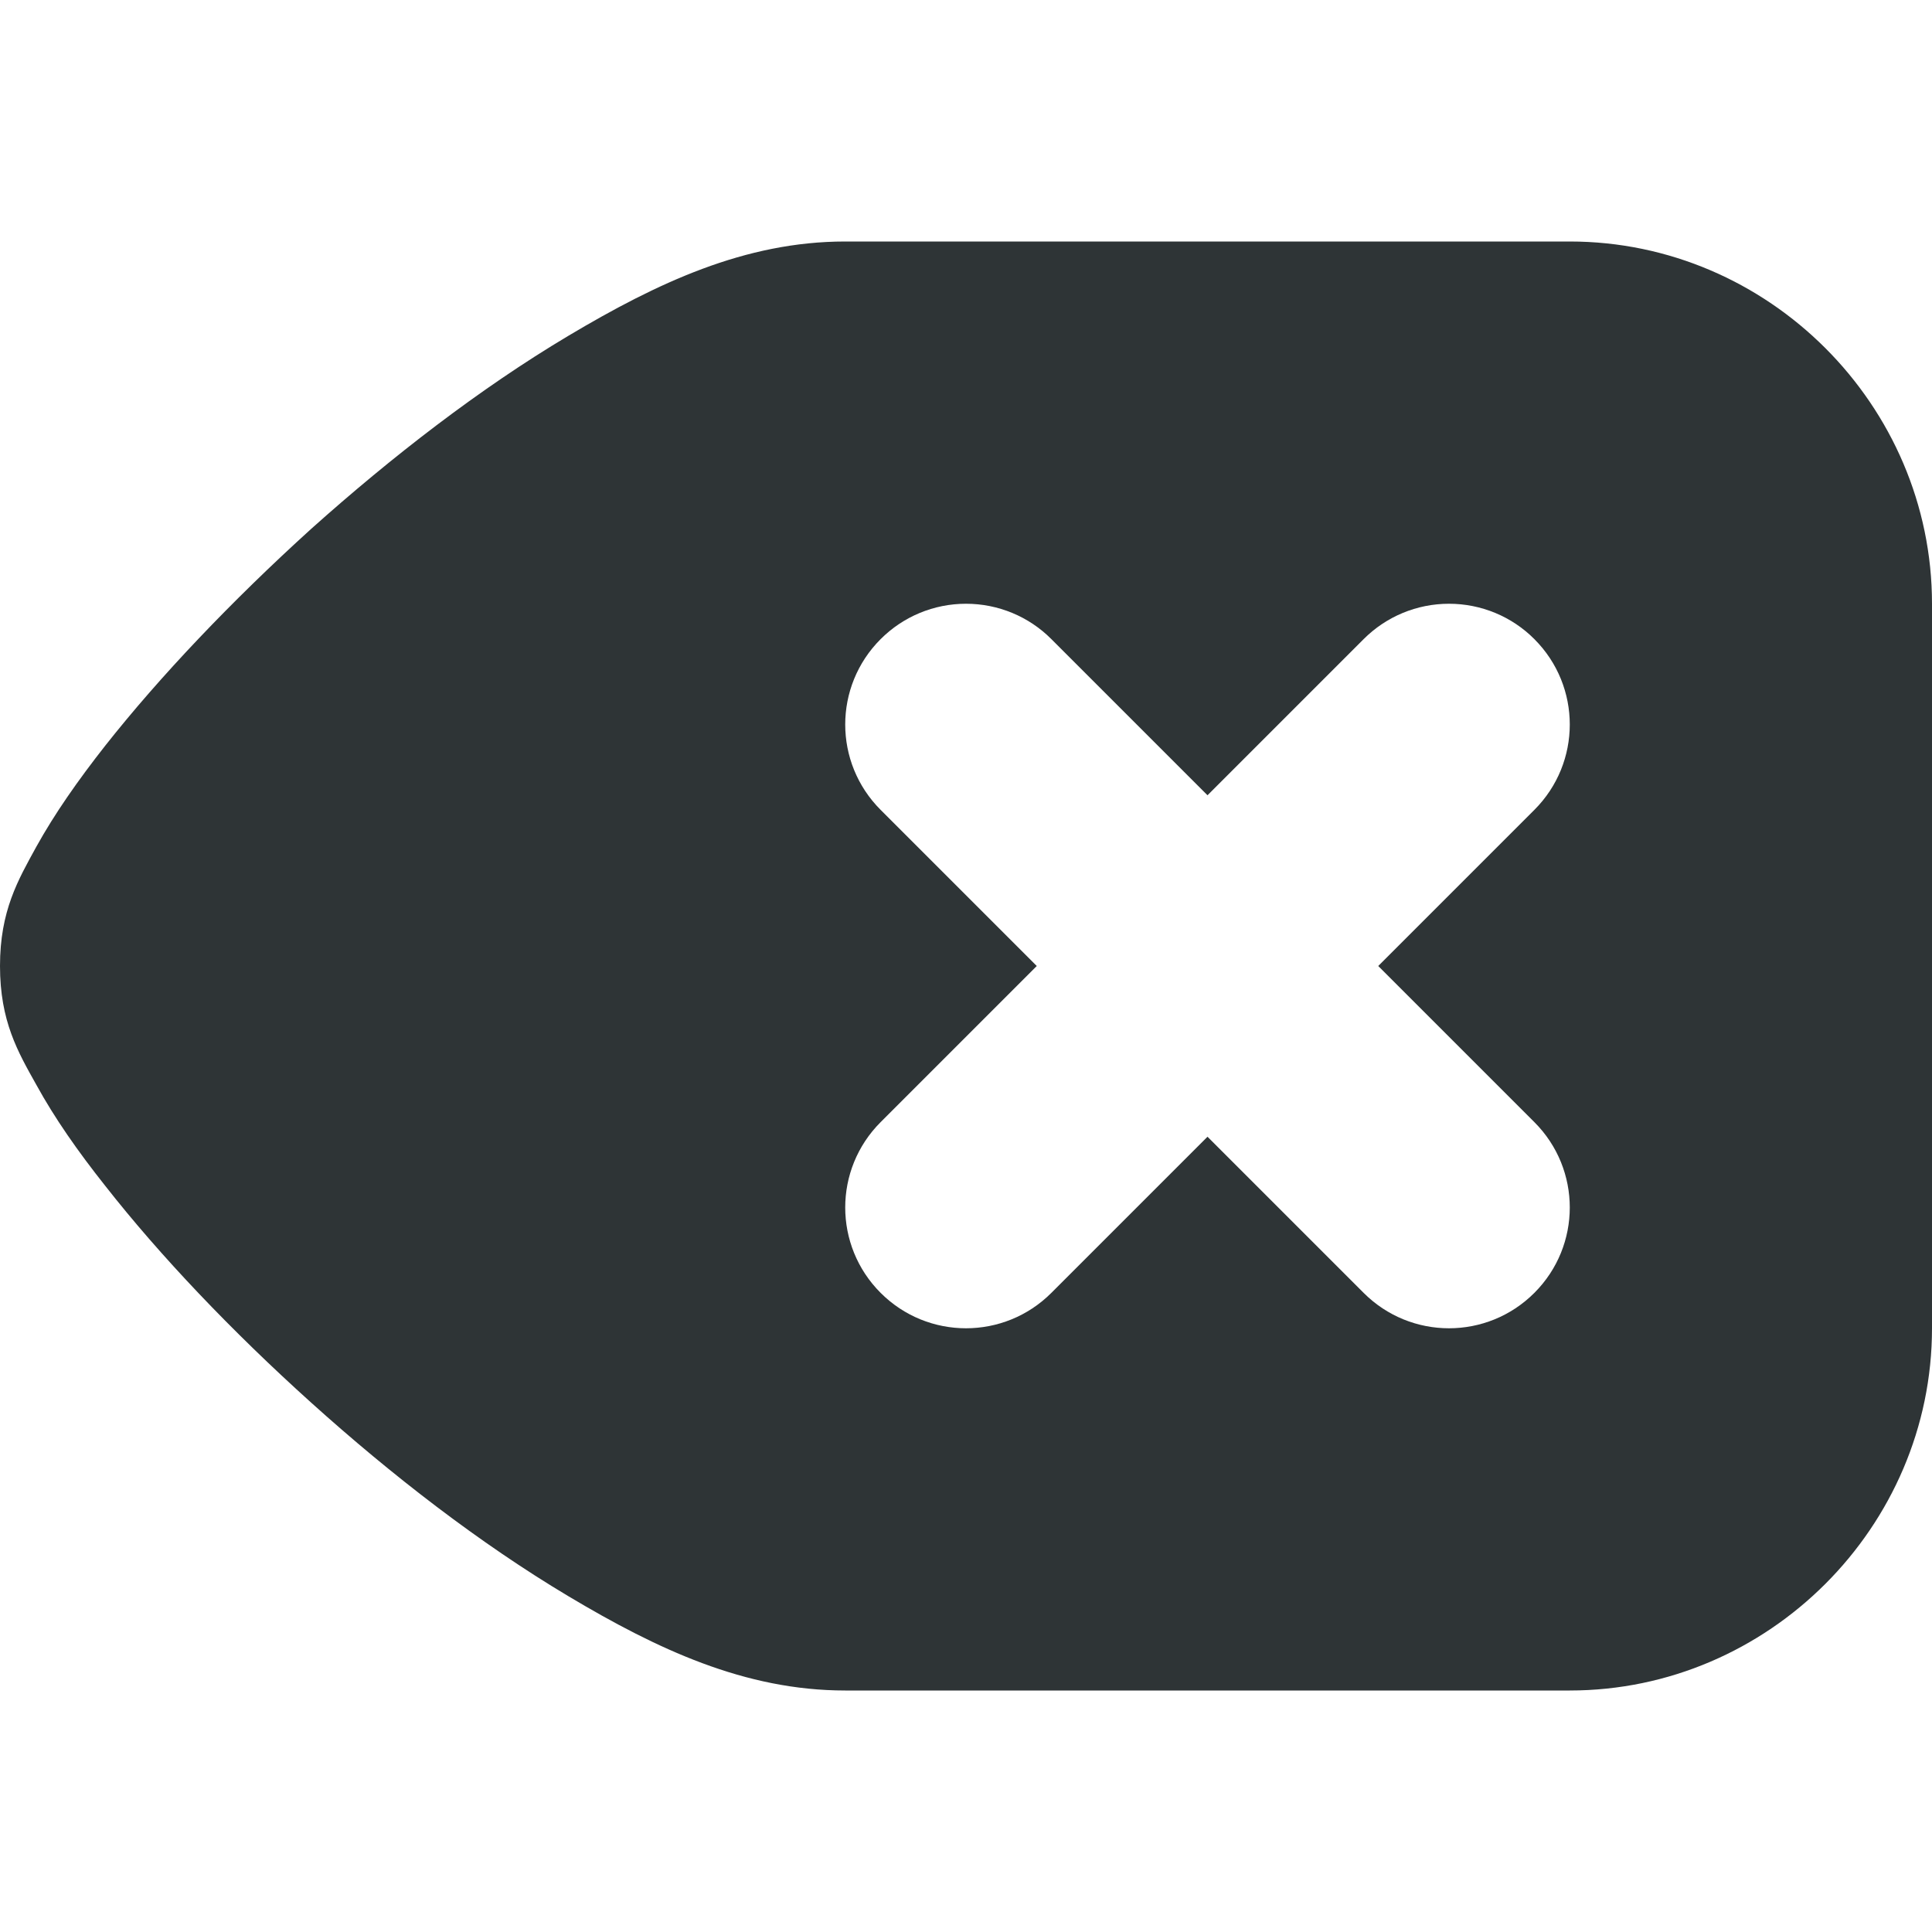
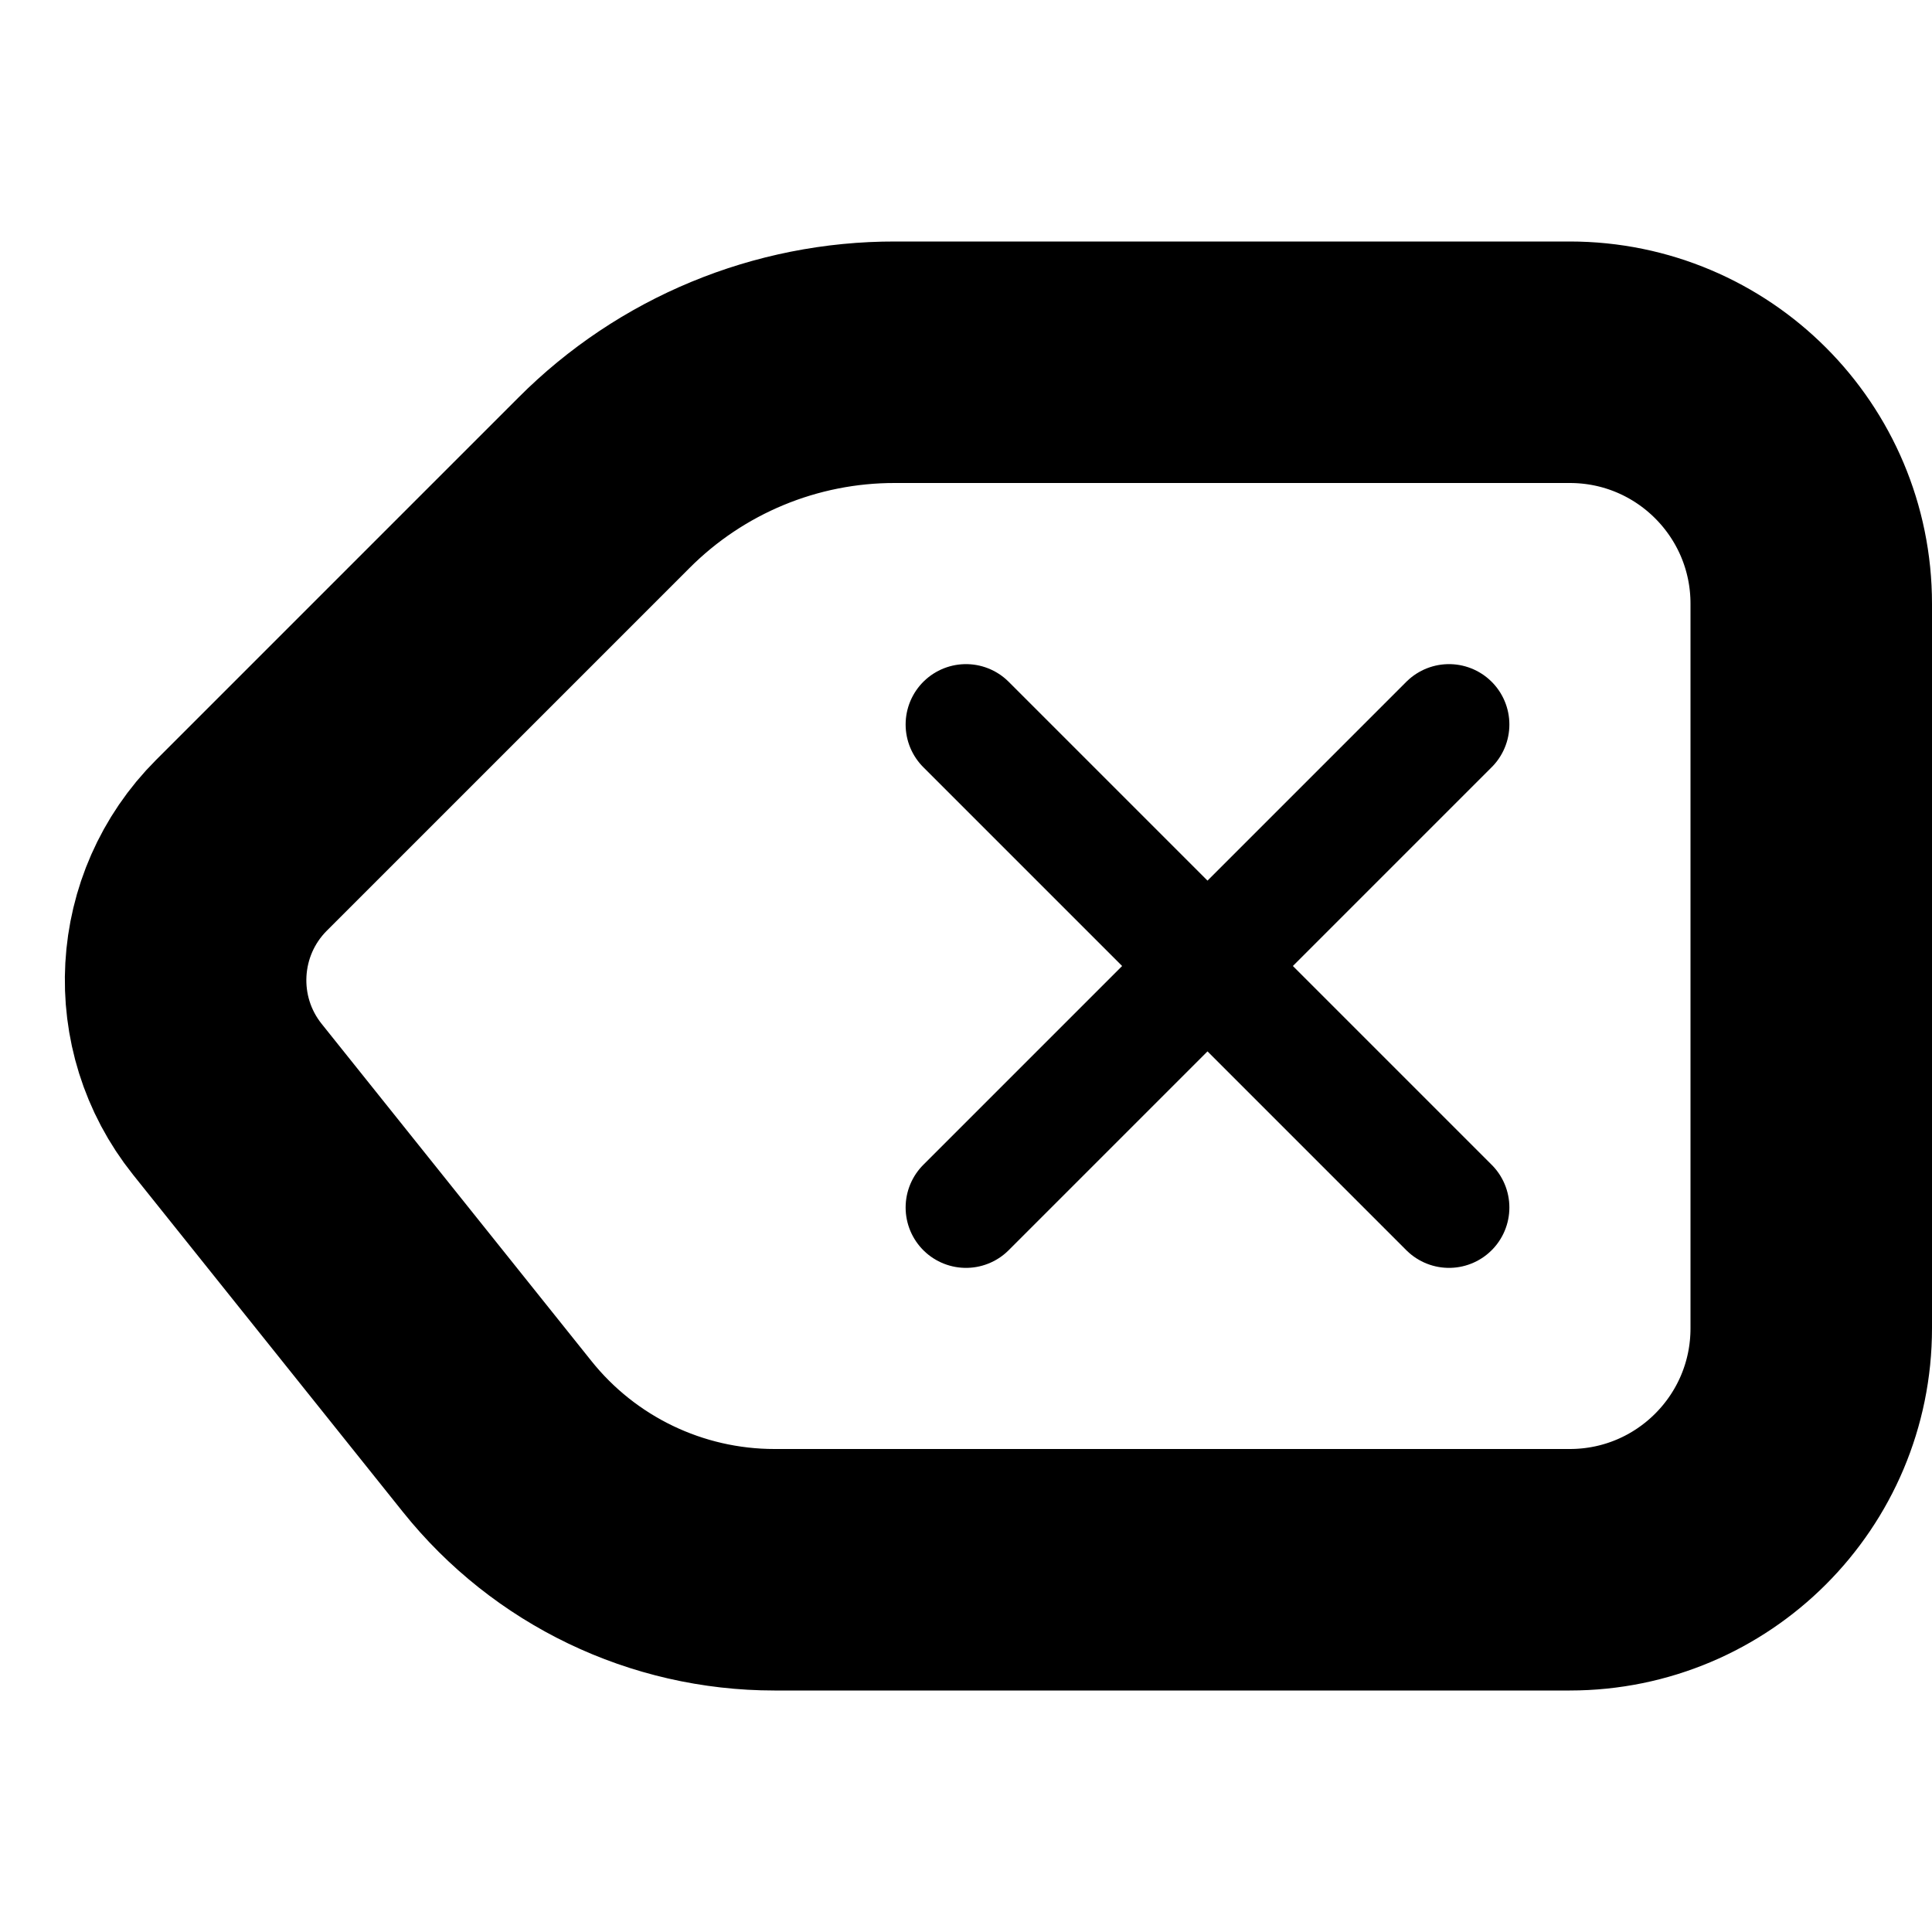
- <svg xmlns="http://www.w3.org/2000/svg" height="16px" viewBox="0 0 16 16" width="16px">
-   <path d="m 7 2 c -0.832 0 -1.559 0.344 -2.293 0.781 s -1.465 1.004 -2.129 1.598 c -0.66 0.598 -1.254 1.223 -1.707 1.797 c -0.227 0.289 -0.418 0.562 -0.57 0.836 c -0.152 0.277 -0.301 0.531 -0.301 0.988 s 0.148 0.711 0.301 0.984 c 0.152 0.277 0.344 0.551 0.57 0.836 c 0.453 0.578 1.047 1.203 1.707 1.797 c 0.664 0.598 1.395 1.164 2.129 1.602 s 1.461 0.781 2.293 0.781 h 6 c 1.645 0 3 -1.355 3 -3 v -6 c 0 -1.645 -1.355 -3 -3 -3 z m 1 3 c 0.266 0 0.52 0.105 0.707 0.293 l 1.293 1.293 l 1.293 -1.293 c 0.188 -0.188 0.441 -0.293 0.707 -0.293 s 0.52 0.105 0.707 0.293 c 0.391 0.391 0.391 1.023 0 1.414 l -1.293 1.293 l 1.293 1.293 c 0.391 0.391 0.391 1.023 0 1.414 s -1.023 0.391 -1.414 0 l -1.293 -1.293 l -1.293 1.293 c -0.391 0.391 -1.023 0.391 -1.414 0 s -0.391 -1.023 0 -1.414 l 1.293 -1.293 l -1.293 -1.293 c -0.391 -0.391 -0.391 -1.023 0 -1.414 c 0.188 -0.188 0.441 -0.293 0.707 -0.293 z m 0 0" fill="#2e3436" />
+ <svg xmlns="http://www.w3.org/2000/svg" xmlns:ns1="https://www.gtk.org/grappa" width="16" height="16" ns1:version="1" ns1:state="0" ns1:keywords="edit-clear input entry">
+   <path id="path0" fill="none" stroke="url(&quot;#gpa:foreground&quot;) rgb(0,0,0)" stroke-width="2" stroke-linecap="round" stroke-linejoin="round" d="M 2 7 L 5 4 C 5.639 3.358, 6.508 2.998, 7.414 3 L 13 3 C 14.105 3, 15 3.895, 15 5 L 15 11 C 15 12.105, 14.105 13, 13 13 L 6.414 13 C 5.52 13, 4.675 12.594, 4.117 11.896 L 1.883 9.104 C 1.38 8.475, 1.431 7.569, 2 7 Z" ns1:stroke-width="0.5 2 3" ns1:stroke="foreground" ns1:fill="none">
+   </path>
+   <path id="path1" fill="none" stroke="url(&quot;#gpa:foreground&quot;) rgb(0,0,0)" stroke-width="1" stroke-linecap="round" stroke-linejoin="round" d="M 8 10 L 12 6 M 8 6 L 12 10" ns1:stroke-width="0.25 1 1.5" ns1:stroke="foreground" ns1:fill="none">
+   </path>
</svg>
